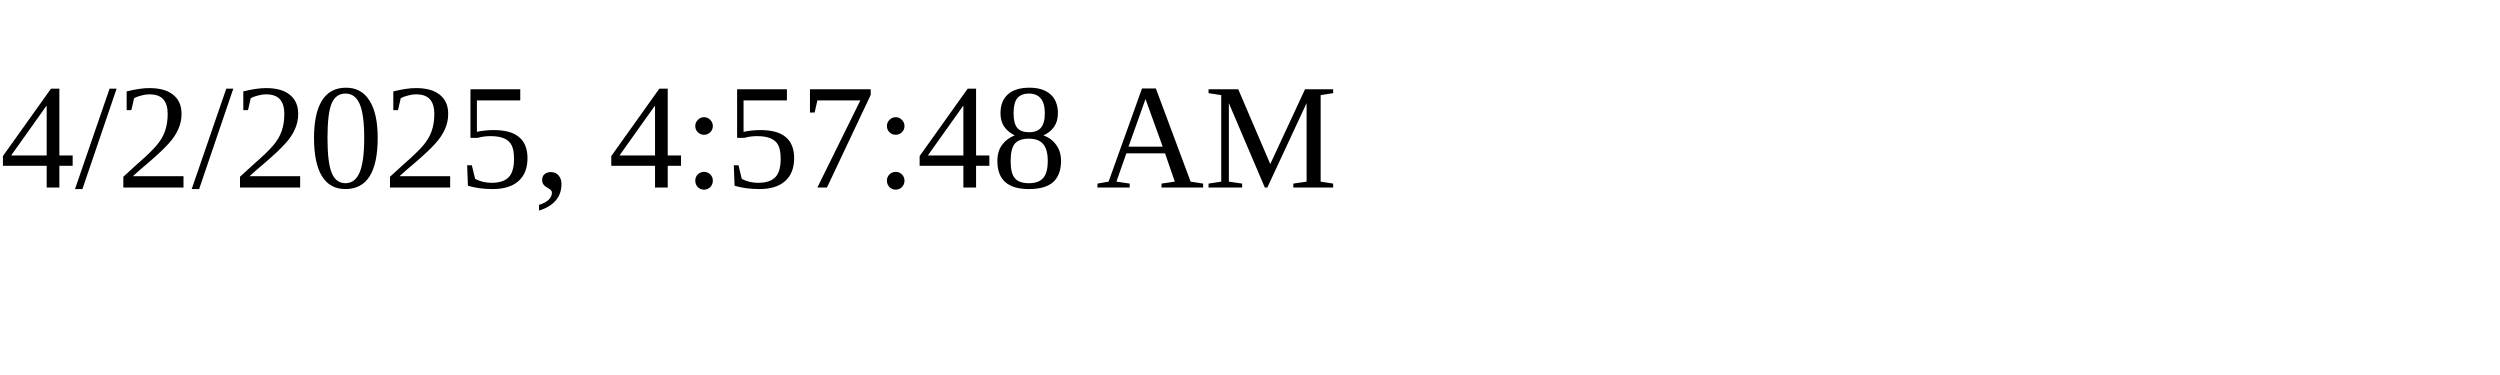
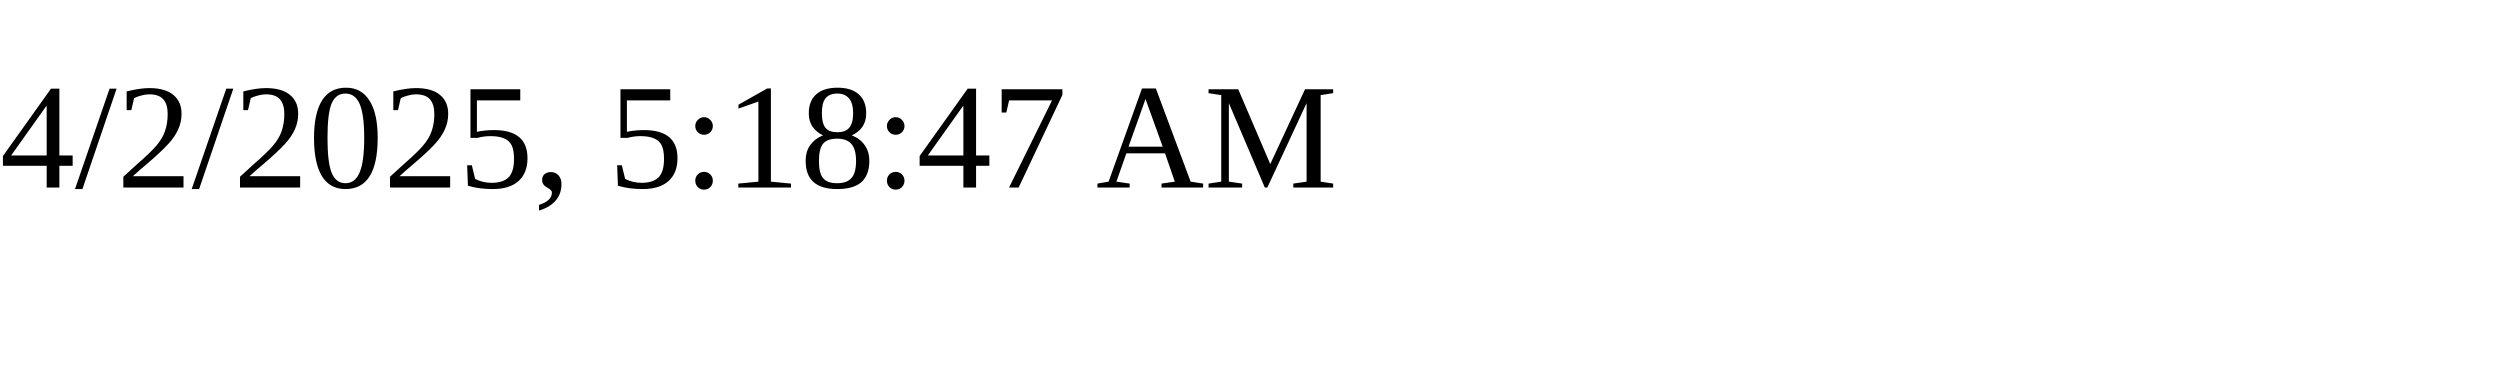
<svg xmlns="http://www.w3.org/2000/svg" height="30" width="200">
-   <text x="0" y="15">4/2/2025, 4:57:48 AM</text>
+   <text x="0" y="15">4/2/2025, 5:18:47 AM</text>
</svg>
